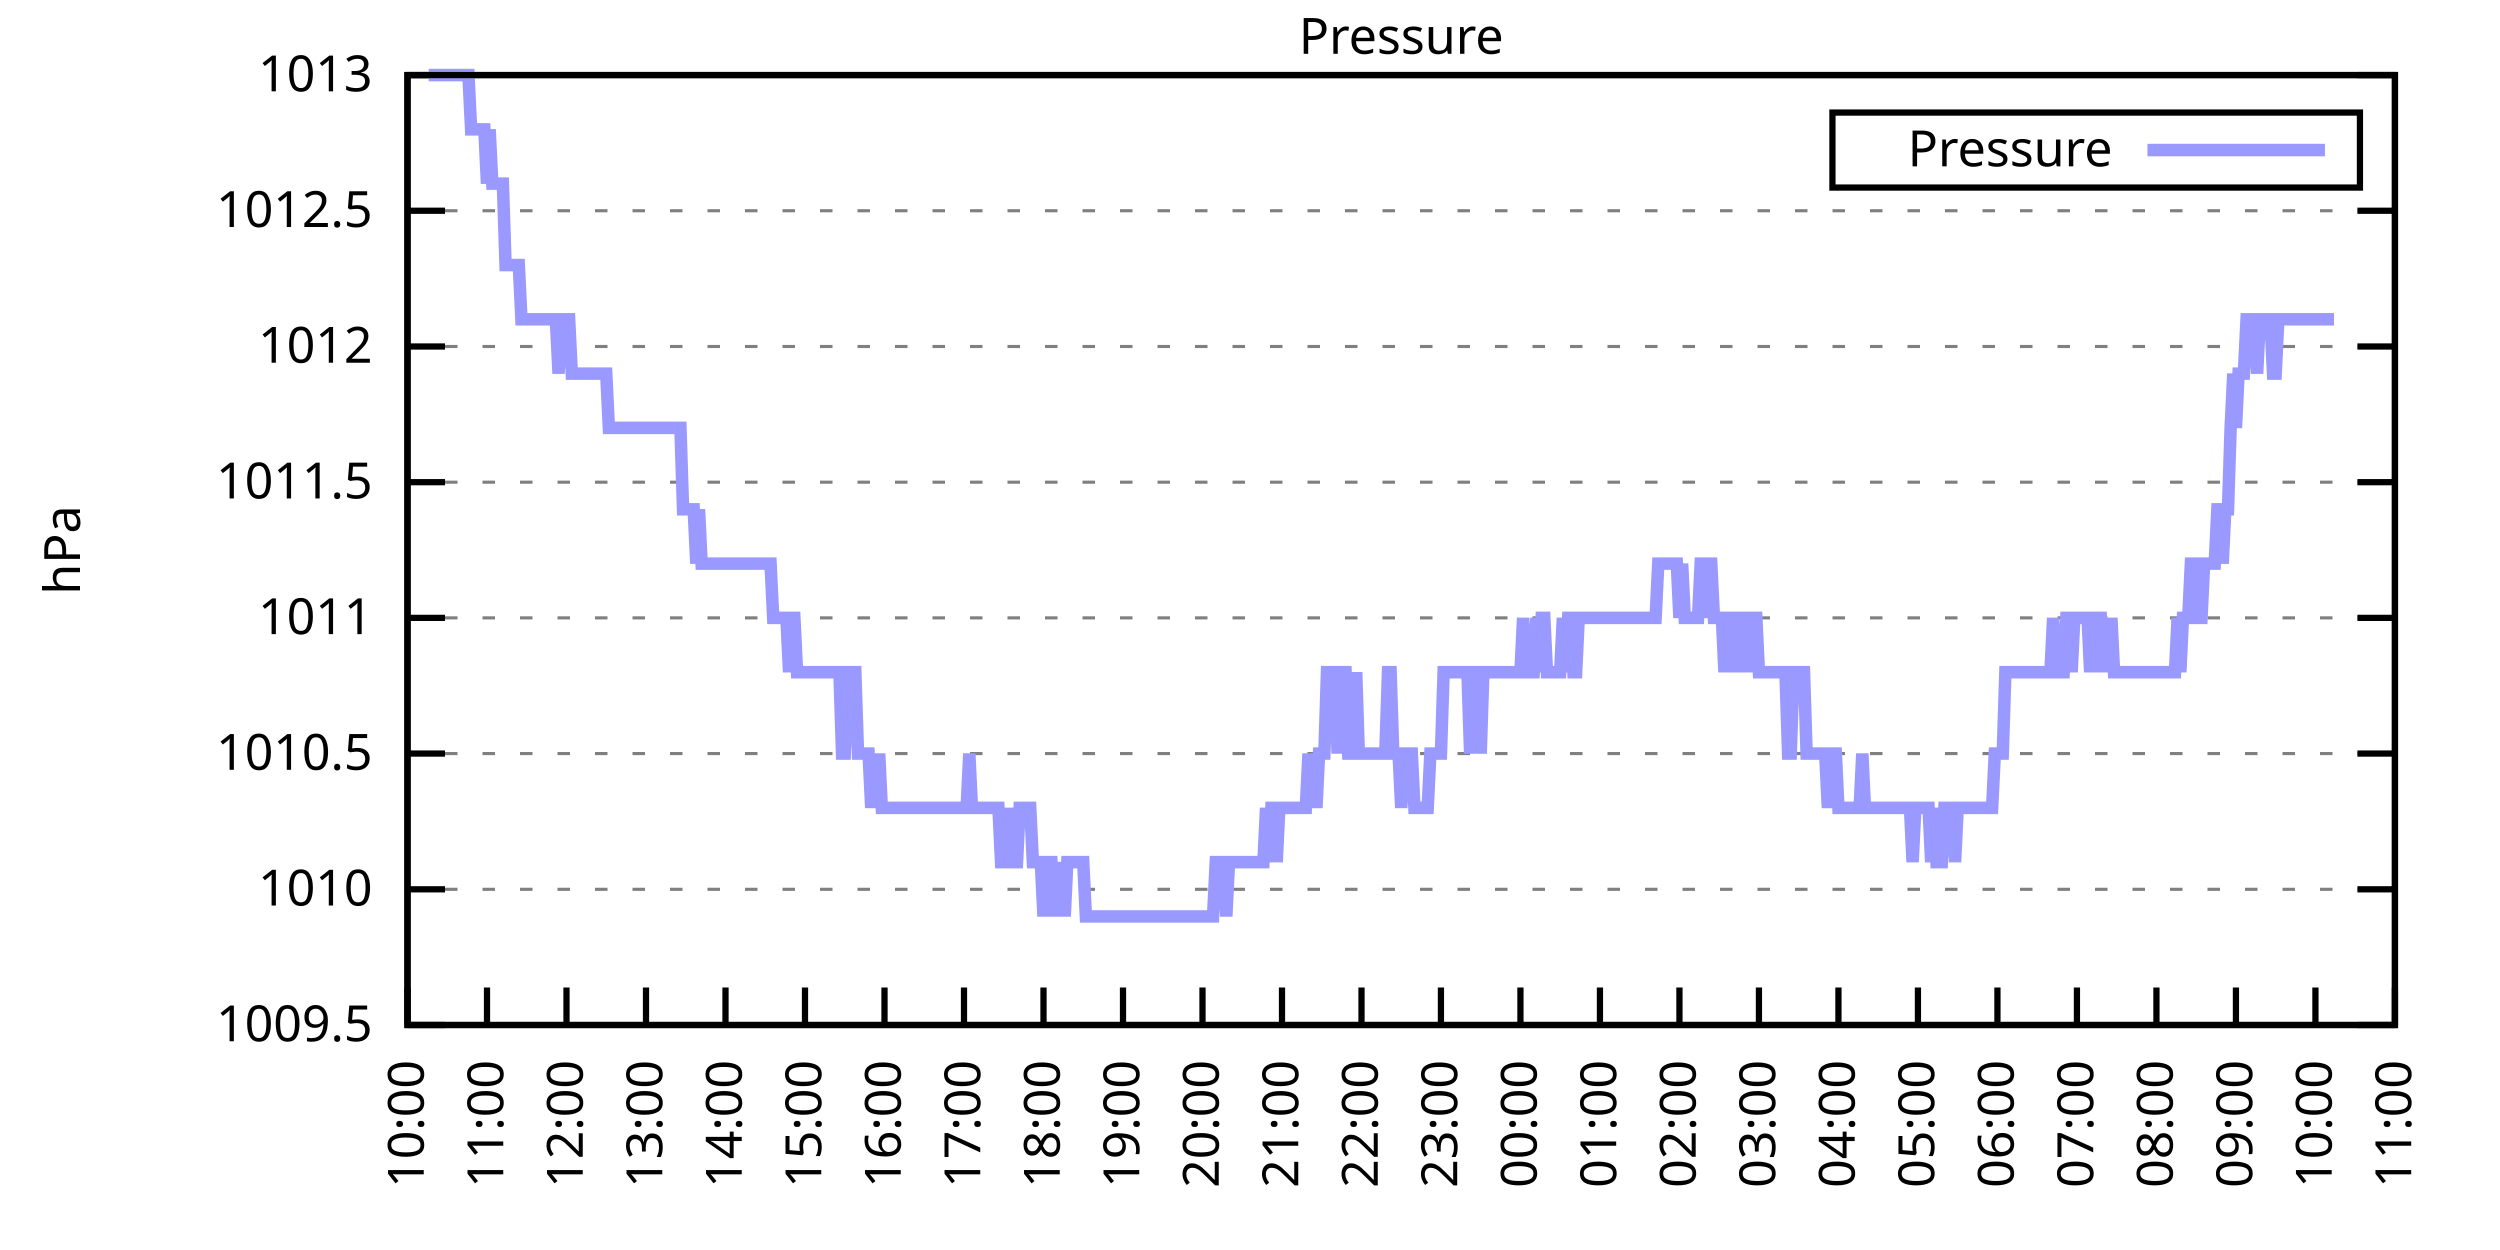
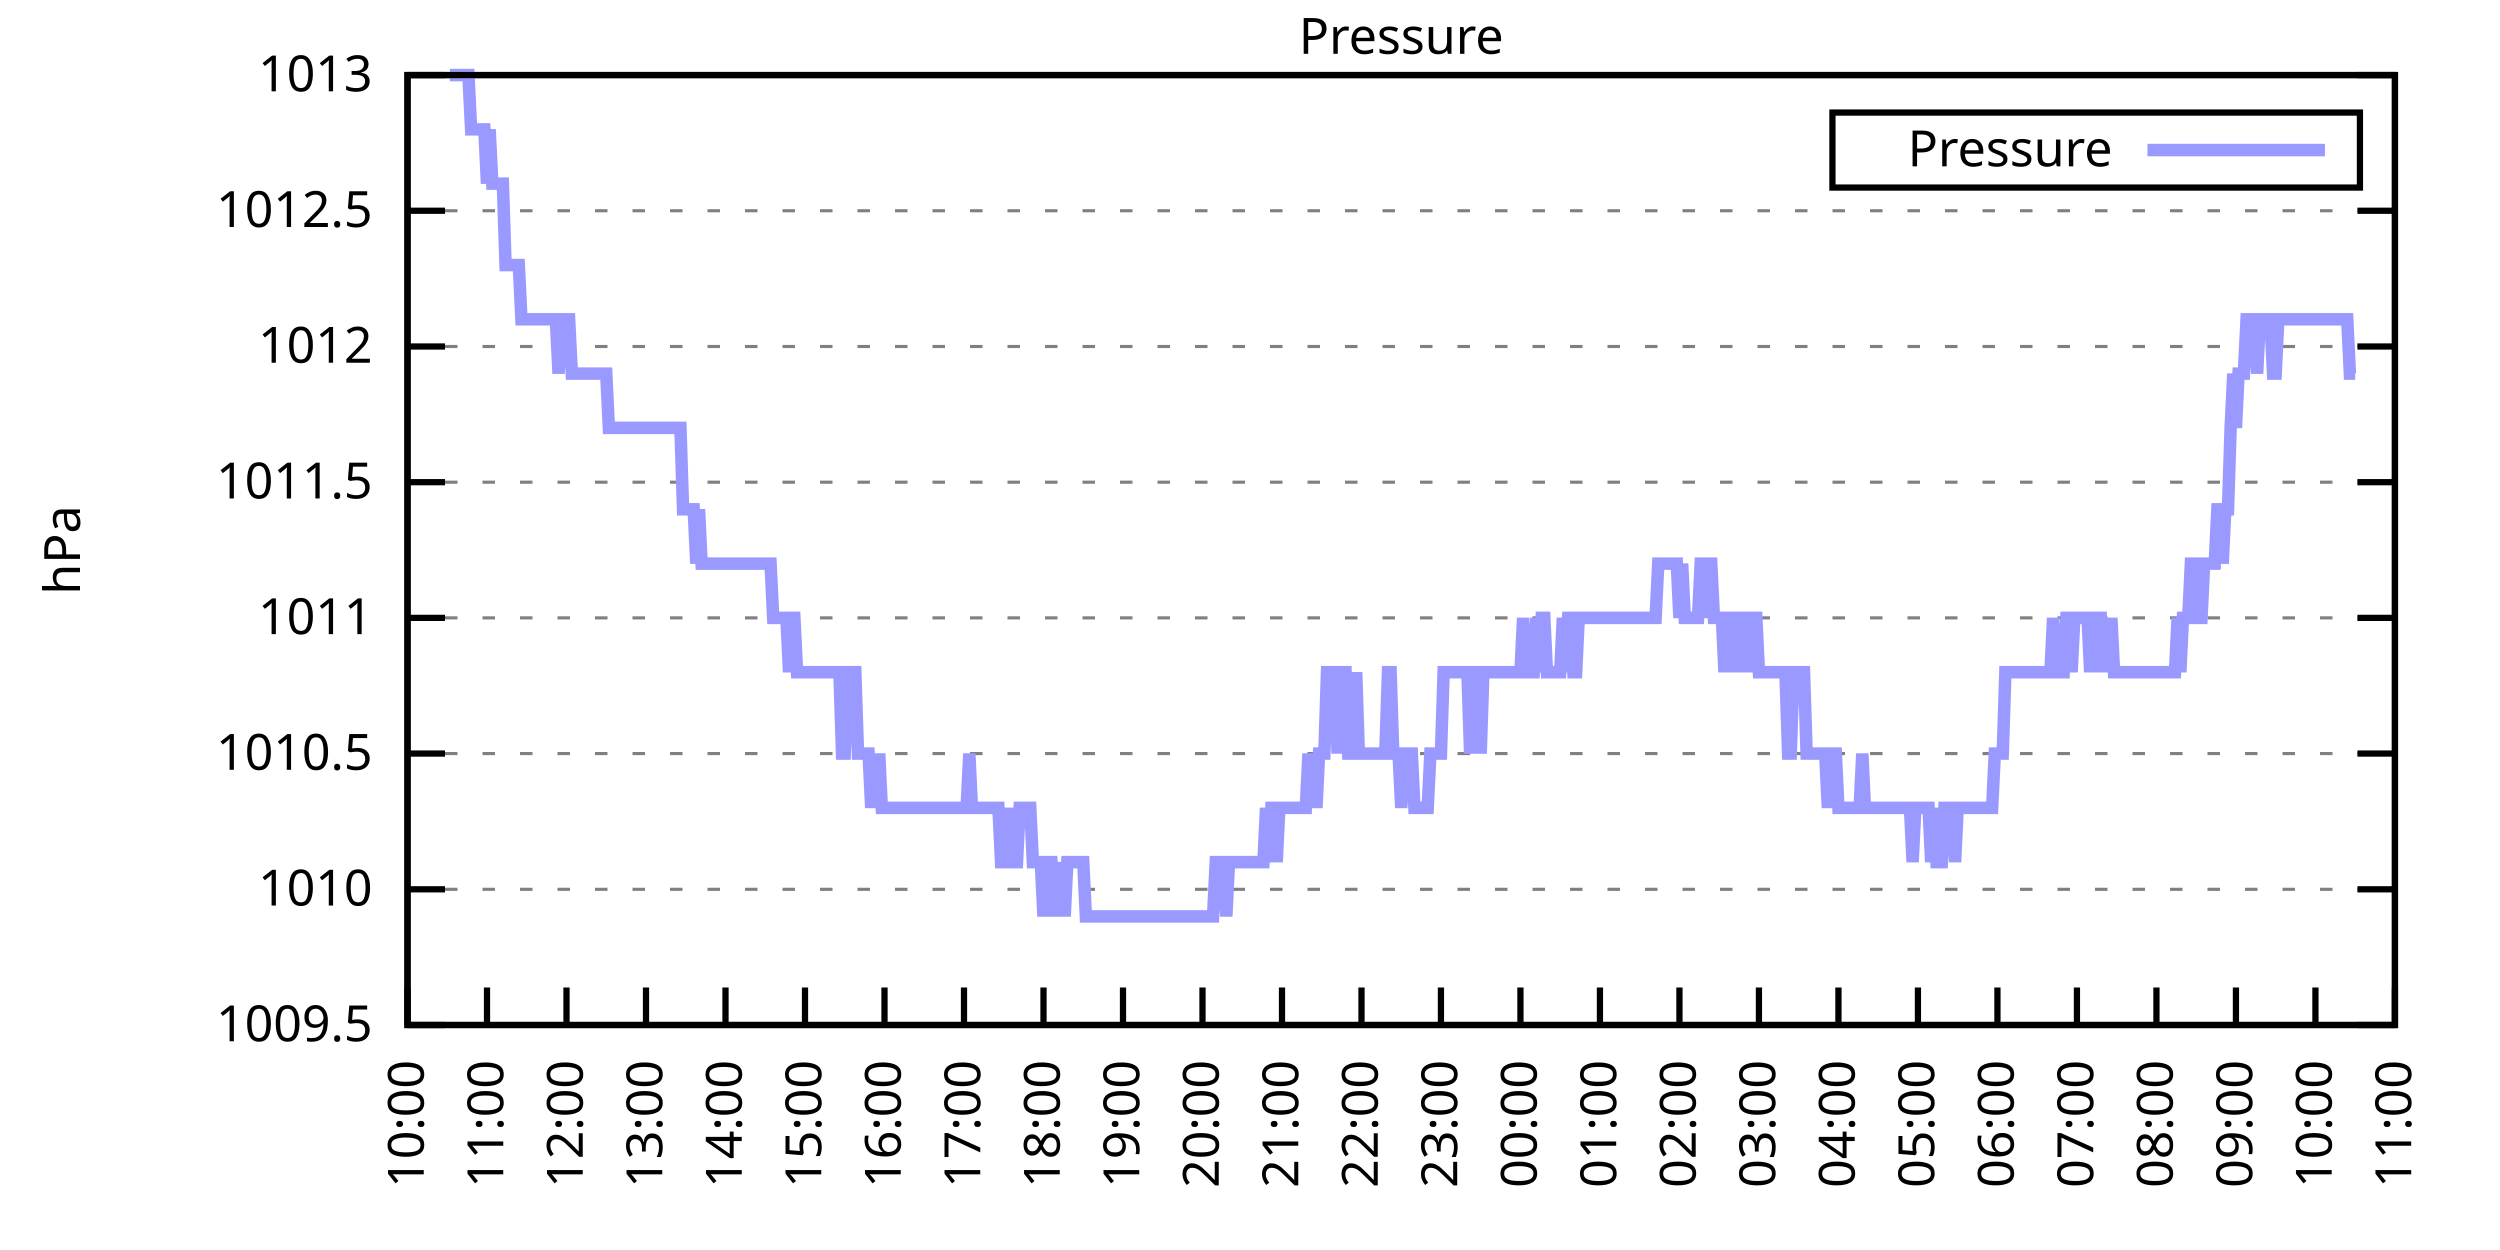
<svg xmlns="http://www.w3.org/2000/svg" xmlns:xlink="http://www.w3.org/1999/xlink" width="400" height="200" viewBox="0 0 400 200">
  <g id="gnuplot_canvas">
    <rect x="0" y="0" width="400" height="200" fill="none" />
    <defs>
      <circle id="gpDot" r="0.5" stroke-width="0.5" stroke="currentColor" />
      <path id="gpPt0" stroke-width="0.333" stroke="currentColor" d="M-1,0 h2 M0,-1 v2" />
      <path id="gpPt1" stroke-width="0.333" stroke="currentColor" d="M-1,-1 L1,1 M1,-1 L-1,1" />
      <path id="gpPt2" stroke-width="0.333" stroke="currentColor" d="M-1,0 L1,0 M0,-1 L0,1 M-1,-1 L1,1 M-1,1 L1,-1" />
      <rect id="gpPt3" stroke-width="0.333" stroke="currentColor" x="-1" y="-1" width="2" height="2" />
      <rect id="gpPt4" stroke-width="0.333" stroke="currentColor" fill="currentColor" x="-1" y="-1" width="2" height="2" />
      <circle id="gpPt5" stroke-width="0.333" stroke="currentColor" cx="0" cy="0" r="1" />
      <use xlink:href="#gpPt5" id="gpPt6" fill="currentColor" stroke="none" />
      <path id="gpPt7" stroke-width="0.333" stroke="currentColor" d="M0,-1.33 L-1.33,0.67 L1.33,0.67 z" />
      <use xlink:href="#gpPt7" id="gpPt8" fill="currentColor" stroke="none" />
      <use xlink:href="#gpPt7" id="gpPt9" stroke="currentColor" transform="rotate(180)" />
      <use xlink:href="#gpPt9" id="gpPt10" fill="currentColor" stroke="none" />
      <use xlink:href="#gpPt3" id="gpPt11" stroke="currentColor" transform="rotate(45)" />
      <use xlink:href="#gpPt11" id="gpPt12" fill="currentColor" stroke="none" />
      <path id="gpPt13" stroke-width="0.333" stroke="currentColor" d="M0,1.330 L1.265,0.411 L0.782,-1.067 L-0.782,-1.076 L-1.265,0.411 z" />
      <use xlink:href="#gpPt13" id="gpPt14" fill="currentColor" stroke="none" />
      <filter id="textbox" filterUnits="objectBoundingBox" x="0" y="0" height="1" width="1">
        <feFlood flood-color="white" flood-opacity="1" result="bgnd" />
        <feComposite in="SourceGraphic" in2="bgnd" operator="atop" />
      </filter>
      <filter id="greybox" filterUnits="objectBoundingBox" x="0" y="0" height="1" width="1">
        <feFlood flood-color="lightgrey" flood-opacity="1" result="grey" />
        <feComposite in="SourceGraphic" in2="grey" operator="atop" />
      </filter>
    </defs>
    <g fill="none" color="white" stroke="currentColor" stroke-width="1.00" stroke-linecap="butt" stroke-linejoin="miter">
</g>
    <g fill="none" color="black" stroke="currentColor" stroke-width="1.00" stroke-linecap="butt" stroke-linejoin="miter">
      <g stroke="none" shape-rendering="crispEdges">
        <polygon fill="rgb(255, 255, 255)" points="65.20,164.00 383.18,164.00 383.18,12.02 65.20,12.02 " />
      </g>
    </g>
    <g fill="none" color="black" stroke="currentColor" stroke-width="1.00" stroke-linecap="butt" stroke-linejoin="miter">
</g>
    <g fill="none" color="black" stroke="black" stroke-width="0.50" stroke-linecap="butt" stroke-linejoin="miter">
</g>
    <g fill="none" color="gray" stroke="currentColor" stroke-width="0.50" stroke-linecap="butt" stroke-linejoin="miter">
      <path stroke="gray" stroke-dasharray="2,4" class="gridline" d="M65.20,164.00 L383.19,164.00  " />
    </g>
    <g fill="none" color="gray" stroke="gray" stroke-width="1.00" stroke-linecap="butt" stroke-linejoin="miter">
</g>
    <g fill="none" color="black" stroke="currentColor" stroke-width="1.00" stroke-linecap="butt" stroke-linejoin="miter">
      <path stroke="black" d="M65.20,164.00 L71.20,164.00 M383.19,164.00 L377.19,164.00  " />
      <g transform="translate(59.60,166.60)" stroke="none" fill="black" font-family="Sans" font-size="8.00" text-anchor="end">
        <text>
          <tspan font-family="Sans"> 1009.5</tspan>
        </text>
      </g>
    </g>
    <g fill="none" color="black" stroke="currentColor" stroke-width="1.00" stroke-linecap="butt" stroke-linejoin="miter">
</g>
    <g fill="none" color="black" stroke="black" stroke-width="0.50" stroke-linecap="butt" stroke-linejoin="miter">
</g>
    <g fill="none" color="gray" stroke="currentColor" stroke-width="0.50" stroke-linecap="butt" stroke-linejoin="miter">
      <path stroke="gray" stroke-dasharray="2,4" class="gridline" d="M65.20,142.29 L383.19,142.29  " />
    </g>
    <g fill="none" color="gray" stroke="gray" stroke-width="1.00" stroke-linecap="butt" stroke-linejoin="miter">
</g>
    <g fill="none" color="black" stroke="currentColor" stroke-width="1.00" stroke-linecap="butt" stroke-linejoin="miter">
      <path stroke="black" d="M65.20,142.29 L71.20,142.29 M383.19,142.29 L377.19,142.29  " />
      <g transform="translate(59.60,144.89)" stroke="none" fill="black" font-family="Sans" font-size="8.00" text-anchor="end">
        <text>
          <tspan font-family="Sans"> 1010</tspan>
        </text>
      </g>
    </g>
    <g fill="none" color="black" stroke="currentColor" stroke-width="1.00" stroke-linecap="butt" stroke-linejoin="miter">
</g>
    <g fill="none" color="black" stroke="black" stroke-width="0.50" stroke-linecap="butt" stroke-linejoin="miter">
</g>
    <g fill="none" color="gray" stroke="currentColor" stroke-width="0.50" stroke-linecap="butt" stroke-linejoin="miter">
      <path stroke="gray" stroke-dasharray="2,4" class="gridline" d="M65.20,120.57 L383.19,120.57  " />
    </g>
    <g fill="none" color="gray" stroke="gray" stroke-width="1.00" stroke-linecap="butt" stroke-linejoin="miter">
</g>
    <g fill="none" color="black" stroke="currentColor" stroke-width="1.00" stroke-linecap="butt" stroke-linejoin="miter">
      <path stroke="black" d="M65.20,120.57 L71.20,120.57 M383.19,120.57 L377.19,120.57  " />
      <g transform="translate(59.60,123.17)" stroke="none" fill="black" font-family="Sans" font-size="8.00" text-anchor="end">
        <text>
          <tspan font-family="Sans"> 1010.5</tspan>
        </text>
      </g>
    </g>
    <g fill="none" color="black" stroke="currentColor" stroke-width="1.00" stroke-linecap="butt" stroke-linejoin="miter">
</g>
    <g fill="none" color="black" stroke="black" stroke-width="0.50" stroke-linecap="butt" stroke-linejoin="miter">
</g>
    <g fill="none" color="gray" stroke="currentColor" stroke-width="0.50" stroke-linecap="butt" stroke-linejoin="miter">
      <path stroke="gray" stroke-dasharray="2,4" class="gridline" d="M65.20,98.86 L383.19,98.86  " />
    </g>
    <g fill="none" color="gray" stroke="gray" stroke-width="1.00" stroke-linecap="butt" stroke-linejoin="miter">
</g>
    <g fill="none" color="black" stroke="currentColor" stroke-width="1.00" stroke-linecap="butt" stroke-linejoin="miter">
      <path stroke="black" d="M65.20,98.86 L71.20,98.86 M383.19,98.86 L377.19,98.86  " />
      <g transform="translate(59.60,101.46)" stroke="none" fill="black" font-family="Sans" font-size="8.00" text-anchor="end">
        <text>
          <tspan font-family="Sans"> 1011</tspan>
        </text>
      </g>
    </g>
    <g fill="none" color="black" stroke="currentColor" stroke-width="1.00" stroke-linecap="butt" stroke-linejoin="miter">
</g>
    <g fill="none" color="black" stroke="black" stroke-width="0.50" stroke-linecap="butt" stroke-linejoin="miter">
</g>
    <g fill="none" color="gray" stroke="currentColor" stroke-width="0.50" stroke-linecap="butt" stroke-linejoin="miter">
      <path stroke="gray" stroke-dasharray="2,4" class="gridline" d="M65.20,77.15 L383.19,77.15  " />
    </g>
    <g fill="none" color="gray" stroke="gray" stroke-width="1.00" stroke-linecap="butt" stroke-linejoin="miter">
</g>
    <g fill="none" color="black" stroke="currentColor" stroke-width="1.00" stroke-linecap="butt" stroke-linejoin="miter">
      <path stroke="black" d="M65.20,77.15 L71.20,77.15 M383.19,77.15 L377.19,77.15  " />
      <g transform="translate(59.60,79.75)" stroke="none" fill="black" font-family="Sans" font-size="8.00" text-anchor="end">
        <text>
          <tspan font-family="Sans"> 1011.5</tspan>
        </text>
      </g>
    </g>
    <g fill="none" color="black" stroke="currentColor" stroke-width="1.00" stroke-linecap="butt" stroke-linejoin="miter">
</g>
    <g fill="none" color="black" stroke="black" stroke-width="0.50" stroke-linecap="butt" stroke-linejoin="miter">
</g>
    <g fill="none" color="gray" stroke="currentColor" stroke-width="0.50" stroke-linecap="butt" stroke-linejoin="miter">
      <path stroke="gray" stroke-dasharray="2,4" class="gridline" d="M65.20,55.44 L383.19,55.44  " />
    </g>
    <g fill="none" color="gray" stroke="gray" stroke-width="1.00" stroke-linecap="butt" stroke-linejoin="miter">
</g>
    <g fill="none" color="black" stroke="currentColor" stroke-width="1.00" stroke-linecap="butt" stroke-linejoin="miter">
      <path stroke="black" d="M65.20,55.44 L71.20,55.44 M383.19,55.44 L377.19,55.44  " />
      <g transform="translate(59.60,58.04)" stroke="none" fill="black" font-family="Sans" font-size="8.00" text-anchor="end">
        <text>
          <tspan font-family="Sans"> 1012</tspan>
        </text>
      </g>
    </g>
    <g fill="none" color="black" stroke="currentColor" stroke-width="1.00" stroke-linecap="butt" stroke-linejoin="miter">
</g>
    <g fill="none" color="black" stroke="black" stroke-width="0.50" stroke-linecap="butt" stroke-linejoin="miter">
</g>
    <g fill="none" color="gray" stroke="currentColor" stroke-width="0.50" stroke-linecap="butt" stroke-linejoin="miter">
      <path stroke="gray" stroke-dasharray="2,4" class="gridline" d="M65.20,33.72 L383.19,33.72  " />
    </g>
    <g fill="none" color="gray" stroke="gray" stroke-width="1.00" stroke-linecap="butt" stroke-linejoin="miter">
</g>
    <g fill="none" color="black" stroke="currentColor" stroke-width="1.00" stroke-linecap="butt" stroke-linejoin="miter">
      <path stroke="black" d="M65.20,33.72 L71.20,33.72 M383.19,33.72 L377.19,33.72  " />
      <g transform="translate(59.60,36.32)" stroke="none" fill="black" font-family="Sans" font-size="8.00" text-anchor="end">
        <text>
          <tspan font-family="Sans"> 1012.5</tspan>
        </text>
      </g>
    </g>
    <g fill="none" color="black" stroke="currentColor" stroke-width="1.00" stroke-linecap="butt" stroke-linejoin="miter">
</g>
    <g fill="none" color="black" stroke="black" stroke-width="0.50" stroke-linecap="butt" stroke-linejoin="miter">
</g>
    <g fill="none" color="gray" stroke="currentColor" stroke-width="0.50" stroke-linecap="butt" stroke-linejoin="miter">
      <path stroke="gray" stroke-dasharray="2,4" class="gridline" d="M65.20,12.01 L383.19,12.01  " />
    </g>
    <g fill="none" color="gray" stroke="gray" stroke-width="1.00" stroke-linecap="butt" stroke-linejoin="miter">
</g>
    <g fill="none" color="black" stroke="currentColor" stroke-width="1.00" stroke-linecap="butt" stroke-linejoin="miter">
      <path stroke="black" d="M65.20,12.01 L71.20,12.01 M383.19,12.01 L377.19,12.01  " />
      <g transform="translate(59.60,14.61)" stroke="none" fill="black" font-family="Sans" font-size="8.00" text-anchor="end">
        <text>
          <tspan font-family="Sans"> 1013</tspan>
        </text>
      </g>
    </g>
    <g fill="none" color="black" stroke="currentColor" stroke-width="1.00" stroke-linecap="butt" stroke-linejoin="miter">
      <path stroke="black" d="M65.20,164.00 L65.20,158.00  " />
      <g transform="translate(67.80,169.60) rotate(270.00)" stroke="none" fill="black" font-family="Sans" font-size="8.00" text-anchor="end">
        <text>
          <tspan font-family="Sans">10:00</tspan>
        </text>
      </g>
    </g>
    <g fill="none" color="black" stroke="currentColor" stroke-width="1.00" stroke-linecap="butt" stroke-linejoin="miter">
      <path stroke="black" d="M77.92,164.00 L77.92,158.00  " />
      <g transform="translate(80.52,169.60) rotate(270.00)" stroke="none" fill="black" font-family="Sans" font-size="8.00" text-anchor="end">
        <text>
          <tspan font-family="Sans">11:00</tspan>
        </text>
      </g>
    </g>
    <g fill="none" color="black" stroke="currentColor" stroke-width="1.00" stroke-linecap="butt" stroke-linejoin="miter">
      <path stroke="black" d="M90.64,164.00 L90.64,158.00  " />
      <g transform="translate(93.24,169.60) rotate(270.00)" stroke="none" fill="black" font-family="Sans" font-size="8.00" text-anchor="end">
        <text>
          <tspan font-family="Sans">12:00</tspan>
        </text>
      </g>
    </g>
    <g fill="none" color="black" stroke="currentColor" stroke-width="1.00" stroke-linecap="butt" stroke-linejoin="miter">
      <path stroke="black" d="M103.36,164.00 L103.36,158.00  " />
      <g transform="translate(105.96,169.60) rotate(270.00)" stroke="none" fill="black" font-family="Sans" font-size="8.00" text-anchor="end">
        <text>
          <tspan font-family="Sans">13:00</tspan>
        </text>
      </g>
    </g>
    <g fill="none" color="black" stroke="currentColor" stroke-width="1.00" stroke-linecap="butt" stroke-linejoin="miter">
      <path stroke="black" d="M116.08,164.00 L116.08,158.00  " />
      <g transform="translate(118.68,169.60) rotate(270.00)" stroke="none" fill="black" font-family="Sans" font-size="8.00" text-anchor="end">
        <text>
          <tspan font-family="Sans">14:00</tspan>
        </text>
      </g>
    </g>
    <g fill="none" color="black" stroke="currentColor" stroke-width="1.00" stroke-linecap="butt" stroke-linejoin="miter">
      <path stroke="black" d="M128.80,164.00 L128.80,158.00  " />
      <g transform="translate(131.40,169.60) rotate(270.00)" stroke="none" fill="black" font-family="Sans" font-size="8.00" text-anchor="end">
        <text>
          <tspan font-family="Sans">15:00</tspan>
        </text>
      </g>
    </g>
    <g fill="none" color="black" stroke="currentColor" stroke-width="1.00" stroke-linecap="butt" stroke-linejoin="miter">
      <path stroke="black" d="M141.52,164.00 L141.52,158.00  " />
      <g transform="translate(144.12,169.60) rotate(270.00)" stroke="none" fill="black" font-family="Sans" font-size="8.00" text-anchor="end">
        <text>
          <tspan font-family="Sans">16:00</tspan>
        </text>
      </g>
    </g>
    <g fill="none" color="black" stroke="currentColor" stroke-width="1.00" stroke-linecap="butt" stroke-linejoin="miter">
      <path stroke="black" d="M154.24,164.00 L154.24,158.00  " />
      <g transform="translate(156.84,169.60) rotate(270.00)" stroke="none" fill="black" font-family="Sans" font-size="8.00" text-anchor="end">
        <text>
          <tspan font-family="Sans">17:00</tspan>
        </text>
      </g>
    </g>
    <g fill="none" color="black" stroke="currentColor" stroke-width="1.00" stroke-linecap="butt" stroke-linejoin="miter">
      <path stroke="black" d="M166.96,164.00 L166.96,158.00  " />
      <g transform="translate(169.56,169.60) rotate(270.00)" stroke="none" fill="black" font-family="Sans" font-size="8.00" text-anchor="end">
        <text>
          <tspan font-family="Sans">18:00</tspan>
        </text>
      </g>
    </g>
    <g fill="none" color="black" stroke="currentColor" stroke-width="1.00" stroke-linecap="butt" stroke-linejoin="miter">
      <path stroke="black" d="M179.68,164.00 L179.68,158.00  " />
      <g transform="translate(182.28,169.60) rotate(270.00)" stroke="none" fill="black" font-family="Sans" font-size="8.00" text-anchor="end">
        <text>
          <tspan font-family="Sans">19:00</tspan>
        </text>
      </g>
    </g>
    <g fill="none" color="black" stroke="currentColor" stroke-width="1.00" stroke-linecap="butt" stroke-linejoin="miter">
      <path stroke="black" d="M192.40,164.00 L192.40,158.00  " />
      <g transform="translate(195.00,169.60) rotate(270.00)" stroke="none" fill="black" font-family="Sans" font-size="8.00" text-anchor="end">
        <text>
          <tspan font-family="Sans">20:00</tspan>
        </text>
      </g>
    </g>
    <g fill="none" color="black" stroke="currentColor" stroke-width="1.00" stroke-linecap="butt" stroke-linejoin="miter">
      <path stroke="black" d="M205.12,164.00 L205.12,158.00  " />
      <g transform="translate(207.72,169.60) rotate(270.00)" stroke="none" fill="black" font-family="Sans" font-size="8.00" text-anchor="end">
        <text>
          <tspan font-family="Sans">21:00</tspan>
        </text>
      </g>
    </g>
    <g fill="none" color="black" stroke="currentColor" stroke-width="1.00" stroke-linecap="butt" stroke-linejoin="miter">
      <path stroke="black" d="M217.84,164.00 L217.84,158.00  " />
      <g transform="translate(220.44,169.60) rotate(270.00)" stroke="none" fill="black" font-family="Sans" font-size="8.00" text-anchor="end">
        <text>
          <tspan font-family="Sans">22:00</tspan>
        </text>
      </g>
    </g>
    <g fill="none" color="black" stroke="currentColor" stroke-width="1.00" stroke-linecap="butt" stroke-linejoin="miter">
      <path stroke="black" d="M230.55,164.00 L230.55,158.00  " />
      <g transform="translate(233.15,169.60) rotate(270.00)" stroke="none" fill="black" font-family="Sans" font-size="8.00" text-anchor="end">
        <text>
          <tspan font-family="Sans">23:00</tspan>
        </text>
      </g>
    </g>
    <g fill="none" color="black" stroke="currentColor" stroke-width="1.00" stroke-linecap="butt" stroke-linejoin="miter">
      <path stroke="black" d="M243.27,164.00 L243.27,158.00  " />
      <g transform="translate(245.87,169.60) rotate(270.00)" stroke="none" fill="black" font-family="Sans" font-size="8.00" text-anchor="end">
        <text>
          <tspan font-family="Sans">00:00</tspan>
        </text>
      </g>
    </g>
    <g fill="none" color="black" stroke="currentColor" stroke-width="1.00" stroke-linecap="butt" stroke-linejoin="miter">
      <path stroke="black" d="M255.99,164.00 L255.99,158.00  " />
      <g transform="translate(258.59,169.60) rotate(270.00)" stroke="none" fill="black" font-family="Sans" font-size="8.00" text-anchor="end">
        <text>
          <tspan font-family="Sans">01:00</tspan>
        </text>
      </g>
    </g>
    <g fill="none" color="black" stroke="currentColor" stroke-width="1.00" stroke-linecap="butt" stroke-linejoin="miter">
      <path stroke="black" d="M268.71,164.00 L268.71,158.00  " />
      <g transform="translate(271.31,169.60) rotate(270.00)" stroke="none" fill="black" font-family="Sans" font-size="8.00" text-anchor="end">
        <text>
          <tspan font-family="Sans">02:00</tspan>
        </text>
      </g>
    </g>
    <g fill="none" color="black" stroke="currentColor" stroke-width="1.00" stroke-linecap="butt" stroke-linejoin="miter">
      <path stroke="black" d="M281.43,164.00 L281.43,158.00  " />
      <g transform="translate(284.03,169.60) rotate(270.00)" stroke="none" fill="black" font-family="Sans" font-size="8.00" text-anchor="end">
        <text>
          <tspan font-family="Sans">03:00</tspan>
        </text>
      </g>
    </g>
    <g fill="none" color="black" stroke="currentColor" stroke-width="1.00" stroke-linecap="butt" stroke-linejoin="miter">
      <path stroke="black" d="M294.15,164.00 L294.15,158.00  " />
      <g transform="translate(296.75,169.60) rotate(270.00)" stroke="none" fill="black" font-family="Sans" font-size="8.00" text-anchor="end">
        <text>
          <tspan font-family="Sans">04:00</tspan>
        </text>
      </g>
    </g>
    <g fill="none" color="black" stroke="currentColor" stroke-width="1.00" stroke-linecap="butt" stroke-linejoin="miter">
      <path stroke="black" d="M306.87,164.00 L306.87,158.00  " />
      <g transform="translate(309.47,169.60) rotate(270.00)" stroke="none" fill="black" font-family="Sans" font-size="8.00" text-anchor="end">
        <text>
          <tspan font-family="Sans">05:00</tspan>
        </text>
      </g>
    </g>
    <g fill="none" color="black" stroke="currentColor" stroke-width="1.00" stroke-linecap="butt" stroke-linejoin="miter">
      <path stroke="black" d="M319.59,164.00 L319.59,158.00  " />
      <g transform="translate(322.19,169.60) rotate(270.00)" stroke="none" fill="black" font-family="Sans" font-size="8.00" text-anchor="end">
        <text>
          <tspan font-family="Sans">06:00</tspan>
        </text>
      </g>
    </g>
    <g fill="none" color="black" stroke="currentColor" stroke-width="1.00" stroke-linecap="butt" stroke-linejoin="miter">
      <path stroke="black" d="M332.31,164.00 L332.31,158.00  " />
      <g transform="translate(334.91,169.60) rotate(270.00)" stroke="none" fill="black" font-family="Sans" font-size="8.00" text-anchor="end">
        <text>
          <tspan font-family="Sans">07:00</tspan>
        </text>
      </g>
    </g>
    <g fill="none" color="black" stroke="currentColor" stroke-width="1.00" stroke-linecap="butt" stroke-linejoin="miter">
      <path stroke="black" d="M345.03,164.00 L345.03,158.00  " />
      <g transform="translate(347.63,169.60) rotate(270.00)" stroke="none" fill="black" font-family="Sans" font-size="8.00" text-anchor="end">
        <text>
          <tspan font-family="Sans">08:00</tspan>
        </text>
      </g>
    </g>
    <g fill="none" color="black" stroke="currentColor" stroke-width="1.00" stroke-linecap="butt" stroke-linejoin="miter">
      <path stroke="black" d="M357.75,164.00 L357.75,158.00  " />
      <g transform="translate(360.35,169.60) rotate(270.00)" stroke="none" fill="black" font-family="Sans" font-size="8.00" text-anchor="end">
        <text>
          <tspan font-family="Sans">09:00</tspan>
        </text>
      </g>
    </g>
    <g fill="none" color="black" stroke="currentColor" stroke-width="1.00" stroke-linecap="butt" stroke-linejoin="miter">
      <path stroke="black" d="M370.47,164.00 L370.47,158.00  " />
      <g transform="translate(373.07,169.60) rotate(270.00)" stroke="none" fill="black" font-family="Sans" font-size="8.00" text-anchor="end">
        <text>
          <tspan font-family="Sans">10:00</tspan>
        </text>
      </g>
    </g>
    <g fill="none" color="black" stroke="currentColor" stroke-width="1.00" stroke-linecap="butt" stroke-linejoin="miter">
      <path stroke="black" d="M383.19,164.00 L383.19,158.00  " />
      <g transform="translate(385.79,169.60) rotate(270.00)" stroke="none" fill="black" font-family="Sans" font-size="8.00" text-anchor="end">
        <text>
          <tspan font-family="Sans">11:00</tspan>
        </text>
      </g>
    </g>
    <g fill="none" color="black" stroke="currentColor" stroke-width="1.00" stroke-linecap="butt" stroke-linejoin="miter">
</g>
    <g fill="none" color="black" stroke="currentColor" stroke-width="1.00" stroke-linecap="butt" stroke-linejoin="miter">
      <path stroke="black" d="M65.20,12.01 L65.20,164.00 L383.19,164.00 L383.19,12.01 L65.20,12.01 Z  " />
    </g>
    <g fill="none" color="black" stroke="currentColor" stroke-width="1.00" stroke-linecap="butt" stroke-linejoin="miter">
</g>
    <g fill="none" color="black" stroke="currentColor" stroke-width="1.00" stroke-linecap="butt" stroke-linejoin="miter">
      <path stroke="black" d="M293.19,30.01 L293.19,18.01 L377.59,18.01 L377.59,30.01 L293.19,30.01 Z  " />
    </g>
    <g id="Pressure_plot_1">
      <g fill="none" color="white" stroke="black" stroke-width="2.00" stroke-linecap="butt" stroke-linejoin="miter">
</g>
      <g fill="none" color="black" stroke="currentColor" stroke-width="2.00" stroke-linecap="butt" stroke-linejoin="miter">
        <g transform="translate(337.99,26.61)" stroke="none" fill="black" font-family="Sans" font-size="8.00" text-anchor="end">
          <text>
            <tspan font-family="Sans">Pressure</tspan>
          </text>
        </g>
      </g>
      <g fill="none" color="black" stroke="currentColor" stroke-width="2.00" stroke-linecap="butt" stroke-linejoin="miter">
-         <path stroke="rgb(153, 153, 255)" d="M343.59,24.01 L371.99,24.01 M68.59,12.01 L69.02,12.01 L69.44,12.01 L69.86,12.01 L70.29,12.01 L70.71,12.01   L71.14,12.01 L71.56,12.01 L71.98,12.01 L72.41,12.01 L72.83,12.01 L73.26,12.01 L73.68,12.01 L74.10,12.01   L74.53,12.01 L74.95,12.01 L75.38,20.70 L75.80,20.70 L76.22,20.70 L76.65,20.70 L77.07,20.70 L77.50,20.70   L77.92,29.38 L78.34,20.70 L78.77,29.38 L79.19,29.38 L79.62,29.38 L80.04,29.38 L80.46,29.38 L80.89,42.41   L81.31,42.41 L81.74,42.41 L82.16,42.41 L82.58,42.41 L83.01,42.41 L83.43,51.09 L83.86,51.09 L84.28,51.09   L84.70,51.09 L85.13,51.09 L85.55,51.09 L85.98,51.09 L86.40,51.09 L86.82,51.09 L87.25,51.09 L87.67,51.09   L88.10,51.09 L88.52,51.09 L88.94,51.09 L89.37,59.78 L89.79,51.09 L90.22,51.09 L90.64,51.09 L91.06,51.09   L91.49,59.78 L91.91,59.78 L92.34,59.78 L92.76,59.78 L93.18,59.78 L93.61,59.78 L94.03,59.78 L94.46,59.78   L94.88,59.78 L95.30,59.78 L95.73,59.78 L96.15,59.78 L96.58,59.78 L97.00,59.78 L97.42,68.46 L97.85,68.46   L98.27,68.46 L98.69,68.46 L99.12,68.46 L99.54,68.46 L99.97,68.46 L100.39,68.46 L100.81,68.46 L101.24,68.46   L101.66,68.46 L102.09,68.46 L102.51,68.46 L102.93,68.46 L103.36,68.46 L103.78,68.46 L104.21,68.46 L104.63,68.46   L105.05,68.46 L105.48,68.46 L105.90,68.46 L106.33,68.46 L106.75,68.46 L107.17,68.46 L107.60,68.46 L108.02,68.46   L108.45,68.46 L108.87,68.46 L109.29,81.49 L109.72,81.49 L110.14,81.49 L110.57,81.49 L110.99,81.49 L111.41,90.18   L111.84,81.49 L112.26,90.18 L112.69,90.18 L113.11,90.18 L113.53,90.18 L113.96,90.18 L114.38,90.18 L114.81,90.18   L115.23,90.18 L115.65,90.18 L116.08,90.18 L116.50,90.18 L116.93,90.18 L117.35,90.18 L117.77,90.18 L118.20,90.18   L118.62,90.18 L119.05,90.18 L119.47,90.18 L119.89,90.18 L120.32,90.18 L120.74,90.18 L121.17,90.18 L121.59,90.18   L122.01,90.18 L122.44,90.18 L122.86,90.18 L123.29,90.18 L123.71,98.86 L124.13,98.86 L124.56,98.86 L124.98,98.86   L125.41,98.86 L125.83,98.86 L126.25,107.55 L126.68,98.86 L127.10,98.86 L127.53,107.55 L127.95,107.55 L128.37,107.55   L128.80,107.55 L129.22,107.55 L129.65,107.55 L130.07,107.55 L130.49,107.55 L130.92,107.55 L131.34,107.55 L131.77,107.55   L132.19,107.55 L132.61,107.55 L133.04,107.55 L133.46,107.55 L133.89,107.55 L134.31,107.55 L134.73,120.57 L135.16,120.57   L135.58,107.55 L136.01,107.55 L136.43,107.55 L136.85,107.55 L137.28,120.57 L137.70,120.57 L138.13,120.57 L138.55,120.57   L138.97,120.57 L139.40,129.26 L139.82,120.57 L140.25,129.26 L140.67,120.57 L141.09,129.26 L141.52,129.26 L141.94,129.26   L142.37,129.26 L142.79,129.26 L143.21,129.26 L143.64,129.26 L144.06,129.26 L144.49,129.26 L144.91,129.26 L145.33,129.26   L145.76,129.26 L146.18,129.26 L146.61,129.26 L147.03,129.26 L147.45,129.26 L147.88,129.26 L148.30,129.26 L148.73,129.26   L149.15,129.26 L149.57,129.26 L150.00,129.26 L150.42,129.26 L150.85,129.26 L151.27,129.26 L151.69,129.26 L152.12,129.26   L152.54,129.26 L152.97,129.26 L153.39,129.26 L153.81,129.26 L154.24,129.26 L154.66,129.26 L155.09,120.57 L155.51,129.26   L155.93,129.26 L156.36,129.26 L156.78,129.26 L157.21,129.26 L157.63,129.26 L158.05,129.26 L158.48,129.26 L158.90,129.26   L159.33,129.26 L159.75,129.26 L160.17,137.94 L160.60,137.94 L161.02,137.94 L161.44,129.26 L161.87,137.94 L162.29,137.94   L162.72,137.94 L163.14,129.26 L163.56,129.26 L163.99,129.26 L164.41,129.26 L164.84,129.26 L165.26,137.94 L165.68,137.94   L166.11,137.94 L166.53,137.94 L166.96,146.63 L167.38,137.94 L167.80,137.94 L168.23,137.94 L168.65,146.63 L169.08,137.94   L169.50,146.63 L169.92,137.94 L170.35,146.63 L170.77,137.94 L171.20,137.94 L171.62,137.94 L172.04,137.94 L172.47,137.94   L172.89,137.94 L173.32,137.94 L173.74,146.63 L174.16,146.63 L174.59,146.63 L175.01,146.63 L175.44,146.63 L175.86,146.63   L176.28,146.63 L176.71,146.63 L177.13,146.63 L177.56,146.63 L177.98,146.63 L178.40,146.63 L178.83,146.63 L179.25,146.63   L179.68,146.63 L180.10,146.63 L180.52,146.63 L180.95,146.63 L181.37,146.63 L181.80,146.63 L182.22,146.63 L182.64,146.63   L183.07,146.63 L183.49,146.63 L183.92,146.63 L184.34,146.63 L184.76,146.63 L185.19,146.63 L185.61,146.63 L186.04,146.63   L186.46,146.63 L186.88,146.63 L187.31,146.63 L187.73,146.63 L188.16,146.63 L188.58,146.63 L189.00,146.63 L189.43,146.63   L189.85,146.63 L190.28,146.63 L190.70,146.63 L191.12,146.63 L191.55,146.63 L191.97,146.63 L192.40,146.63 L192.82,146.63   L193.24,146.63 L193.67,146.63 L194.09,146.63 L194.52,137.94 L194.94,137.94 L195.36,137.94 L195.79,137.94 L196.21,146.63   L196.64,137.94 L197.06,137.94 L197.48,137.94 L197.91,137.94 L198.33,137.94 L198.76,137.94 L199.18,137.94 L199.60,137.94   L200.03,137.94 L200.45,137.94 L200.88,137.94 L201.30,137.94 L201.72,137.94 L202.15,137.94 L202.57,129.26 L203.00,137.94   L203.42,129.26 L203.84,129.26 L204.27,137.94 L204.69,129.26 L205.12,129.26 L205.54,129.26 L205.96,129.26 L206.39,129.26   L206.81,129.26 L207.24,129.26 L207.66,129.26 L208.08,129.26 L208.51,129.26 L208.93,129.26 L209.36,120.57 L209.78,129.26   L210.20,120.57 L210.63,129.26 L211.05,120.57 L211.48,120.57 L211.90,120.57 L212.32,107.55 L212.75,107.55 L213.17,107.55   L213.60,107.55 L214.02,120.57 L214.44,107.55 L214.87,107.55 L215.29,107.55 L215.72,120.57 L216.14,120.57 L216.56,120.57   L216.99,107.55 L217.41,120.57 L217.84,120.57 L218.26,120.57 L218.68,120.57 L219.11,120.57 L219.53,120.57 L219.96,120.57   L220.38,120.57 L220.80,120.57 L221.23,120.57 L221.65,120.57 L222.08,107.55 L222.50,107.55 L222.92,120.57 L223.35,120.57   L223.77,120.57 L224.20,129.26 L224.62,120.57 L225.04,120.57 L225.47,120.57 L225.89,120.57 L226.31,129.26 L226.74,129.26   L227.16,129.26 L227.59,129.26 L228.01,129.26 L228.43,129.26 L228.86,120.57 L229.28,120.57 L229.71,120.57 L230.13,120.57   L230.55,120.57 L230.98,107.55 L231.40,107.55 L231.83,107.55 L232.25,107.55 L232.67,107.55 L233.10,107.55 L233.52,107.55   L233.95,107.55 L234.37,107.55 L234.79,107.55 L235.22,120.57 L235.64,107.55 L236.07,107.55 L236.49,107.55 L236.91,120.57   L237.34,107.55 L237.76,107.55 L238.19,107.55 L238.61,107.55 L239.03,107.55 L239.46,107.55 L239.88,107.55 L240.31,107.55   L240.73,107.55 L241.15,107.55 L241.58,107.55 L242.00,107.55 L242.43,107.55 L242.85,107.55 L243.27,107.55 L243.70,98.86   L244.12,107.55 L244.55,107.55 L244.97,107.55 L245.39,107.55 L245.82,98.86 L246.24,107.55 L246.67,98.86 L247.09,98.86   L247.51,107.55 L247.94,107.55 L248.36,107.55 L248.79,107.55 L249.21,107.55 L249.63,107.55 L250.06,98.86 L250.48,107.55   L250.91,98.86 L251.33,98.86 L251.75,107.55 L252.18,107.55 L252.60,98.86 L253.03,98.86 L253.45,98.86 L253.87,98.86   L254.30,98.86 L254.72,98.86 L255.15,98.86 L255.57,98.86 L255.99,98.86 L256.42,98.86 L256.84,98.86 L257.27,98.86   L257.69,98.86 L258.11,98.86 L258.54,98.86 L258.96,98.86 L259.39,98.86 L259.81,98.86 L260.23,98.86 L260.66,98.86   L261.08,98.86 L261.51,98.86 L261.93,98.86 L262.35,98.86 L262.78,98.86 L263.20,98.86 L263.63,98.86 L264.05,98.86   L264.47,98.86 L264.90,98.86 L265.32,90.18 L265.75,90.18 L266.17,90.18 L266.59,90.18 L267.02,90.18 L267.44,90.18   L267.87,90.18 L268.29,90.18 L268.71,98.86 L269.14,90.18 L269.56,98.86 L269.99,98.86 L270.41,98.86 L270.83,98.86   L271.26,98.86 L271.68,98.86 L272.11,90.18 L272.53,90.18 L272.95,98.86 L273.38,90.18 L273.80,90.18 L274.23,98.86   L274.65,98.86 L275.07,98.86 L275.50,98.86 L275.92,107.55 L276.35,98.86 L276.77,98.86 L277.19,107.55 L277.62,98.86   L278.04,98.86 L278.47,107.55 L278.89,98.86 L279.31,98.86 L279.74,107.55 L280.16,98.86 L280.59,98.86 L281.01,98.86   L281.43,107.55 L281.86,107.55 L282.28,107.55 L282.71,107.55 L283.13,107.55 L283.55,107.55 L283.98,107.55 L284.40,107.55   L284.83,107.55 L285.25,107.55 L285.67,107.55 L286.10,120.57 L286.52,120.57 L286.95,107.55 L287.37,107.55 L287.79,107.55   L288.22,107.55 L288.64,107.55 L289.06,120.57 L289.49,120.57 L289.91,120.57 L290.34,120.57 L290.76,120.57 L291.18,120.57   L291.61,120.57 L292.03,120.57 L292.46,129.26 L292.88,120.57 L293.30,120.57 L293.73,120.57 L294.15,129.26 L294.58,129.26   L295.00,129.26 L295.42,129.26 L295.85,129.26 L296.27,129.26 L296.70,129.26 L297.12,129.26 L297.54,129.26 L297.97,120.57   L298.39,129.26 L298.82,129.26 L299.24,129.26 L299.66,129.26 L300.09,129.26 L300.51,129.26 L300.94,129.26 L301.36,129.26   L301.78,129.26 L302.21,129.26 L302.63,129.26 L303.06,129.26 L303.48,129.26 L303.90,129.26 L304.33,129.26 L304.75,129.26   L305.18,129.26 L305.60,129.26 L306.02,137.94 L306.45,129.26 L306.87,129.26 L307.30,129.26 L307.72,129.26 L308.14,129.26   L308.57,129.26 L308.99,137.94 L309.42,129.26 L309.84,137.94 L310.26,137.94 L310.69,137.94 L311.11,129.26 L311.54,129.26   L311.96,129.26 L312.38,129.26 L312.81,137.94 L313.23,129.26 L313.66,129.26 L314.08,129.26 L314.50,129.26 L314.93,129.26   L315.35,129.26 L315.78,129.26 L316.20,129.26 L316.62,129.26 L317.05,129.26 L317.47,129.26 L317.90,129.26 L318.32,129.26   L318.74,129.26 L319.17,120.57 L319.59,120.57 L320.02,120.57 L320.44,120.57 L320.86,107.55 L321.29,107.55 L321.71,107.55   L322.14,107.55 L322.56,107.55 L322.98,107.55 L323.41,107.55 L323.83,107.55 L324.26,107.55 L324.68,107.55 L325.10,107.55   L325.53,107.55 L325.95,107.55 L326.38,107.55 L326.80,107.55 L327.22,107.55 L327.65,107.55 L328.07,107.55 L328.50,98.86   L328.92,107.55 L329.34,107.55 L329.77,107.55 L330.19,107.55 L330.62,98.86 L331.04,98.86 L331.46,107.55 L331.89,98.86   L332.31,98.86 L332.74,98.86 L333.16,98.86 L333.58,98.86 L334.01,98.86 L334.43,107.55 L334.86,98.86 L335.28,107.55   L335.70,98.86 L336.13,98.86 L336.55,107.55 L336.98,98.86 L337.40,107.55 L337.82,98.86 L338.25,107.55 L338.67,107.55   L339.10,107.55 L339.52,107.55 L339.94,107.55 L340.37,107.55 L340.79,107.55 L341.22,107.55 L341.64,107.55 L342.06,107.55   L342.49,107.55 L342.91,107.55 L343.34,107.55 L343.76,107.55 L344.18,107.55 L344.61,107.55 L345.03,107.55 L345.46,107.55   L345.88,107.55 L346.30,107.55 L346.73,107.55 L347.15,107.55 L347.58,107.55 L348.00,107.55 L348.42,98.86 L348.85,107.55   L349.27,98.86 L349.70,98.86 L350.12,98.86 L350.54,90.18 L350.97,90.18 L351.39,98.86 L351.81,98.86 L352.24,98.86   L352.66,90.18 L353.09,90.18 L353.51,90.18 L353.93,90.18 L354.36,90.18 L354.78,81.49 L355.21,81.49 L355.63,90.18   L356.05,81.49 L356.48,81.49 L356.90,68.46 L357.33,59.78 L357.75,68.46 L358.17,59.78 L358.60,59.78 L359.02,59.78   L359.45,51.09 L359.87,51.09 L360.29,51.09 L360.72,51.09 L361.14,59.78 L361.57,51.09 L361.99,51.09 L362.41,51.09   L362.84,51.09 L363.26,51.09 L363.69,59.78 L364.11,59.78 L364.53,51.09 L364.96,51.09 L365.38,51.09 L365.81,51.09   L366.23,51.09 L366.65,51.09 L367.08,51.09 L367.50,51.09 L367.93,51.09 L368.35,51.09 L368.77,51.09 L369.20,51.09   L369.62,51.09 L370.05,51.09 L370.47,51.09 L370.89,51.09 L371.32,51.09 L371.74,51.09 L372.17,51.09 L372.59,51.09   L373.01,51.09 L373.44,51.09  " />
+         <path stroke="rgb(153, 153, 255)" d="M343.59,24.01 L371.99,24.01 M71.98,12.01 L72.41,12.01 L72.83,12.01 L73.26,12.01 L73.68,12.01 L74.10,12.01   L74.53,12.01 L74.95,12.01 L75.38,20.70 L75.80,20.70 L76.22,20.70 L76.65,20.70 L77.07,20.70 L77.50,20.70   L77.92,29.38 L78.34,20.70 L78.77,29.38 L79.19,29.38 L79.62,29.38 L80.04,29.38 L80.46,29.38 L80.89,42.41   L81.31,42.41 L81.74,42.41 L82.16,42.41 L82.58,42.41 L83.01,42.41 L83.43,51.09 L83.86,51.09 L84.28,51.09   L84.70,51.09 L85.13,51.09 L85.55,51.09 L85.98,51.09 L86.40,51.09 L86.82,51.09 L87.25,51.09 L87.67,51.09   L88.10,51.09 L88.52,51.09 L88.94,51.09 L89.37,59.78 L89.79,51.09 L90.22,51.09 L90.64,51.09 L91.06,51.09   L91.49,59.78 L91.91,59.78 L92.34,59.78 L92.76,59.78 L93.18,59.78 L93.61,59.78 L94.03,59.78 L94.46,59.78   L94.88,59.78 L95.30,59.78 L95.73,59.78 L96.15,59.78 L96.58,59.78 L97.00,59.78 L97.42,68.46 L97.85,68.46   L98.27,68.46 L98.69,68.46 L99.12,68.46 L99.54,68.46 L99.97,68.46 L100.39,68.46 L100.81,68.46 L101.24,68.46   L101.66,68.46 L102.09,68.46 L102.51,68.46 L102.93,68.46 L103.36,68.46 L103.78,68.46 L104.21,68.46 L104.63,68.46   L105.05,68.46 L105.48,68.46 L105.90,68.46 L106.33,68.46 L106.75,68.46 L107.17,68.46 L107.60,68.46 L108.02,68.46   L108.45,68.46 L108.87,68.46 L109.29,81.49 L109.72,81.49 L110.14,81.49 L110.57,81.49 L110.99,81.49 L111.41,90.18   L111.84,81.49 L112.26,90.18 L112.69,90.18 L113.11,90.18 L113.53,90.18 L113.96,90.18 L114.38,90.18 L114.81,90.18   L115.23,90.18 L115.65,90.18 L116.08,90.18 L116.50,90.18 L116.93,90.18 L117.35,90.18 L117.77,90.18 L118.20,90.18   L118.62,90.18 L119.05,90.18 L119.47,90.18 L119.89,90.18 L120.32,90.18 L120.74,90.18 L121.17,90.18 L121.59,90.18   L122.01,90.18 L122.44,90.18 L122.86,90.18 L123.29,90.18 L123.71,98.86 L124.13,98.86 L124.56,98.86 L124.98,98.86   L125.41,98.86 L125.83,98.86 L126.25,107.55 L126.68,98.86 L127.10,98.86 L127.53,107.55 L127.95,107.55 L128.37,107.55   L128.80,107.55 L129.22,107.55 L129.65,107.55 L130.07,107.55 L130.49,107.55 L130.92,107.55 L131.34,107.55 L131.77,107.55   L132.19,107.55 L132.61,107.55 L133.04,107.55 L133.46,107.55 L133.89,107.55 L134.31,107.55 L134.73,120.57 L135.16,120.57   L135.58,107.55 L136.01,107.55 L136.43,107.55 L136.85,107.55 L137.28,120.57 L137.70,120.57 L138.13,120.57 L138.55,120.57   L138.97,120.57 L139.40,129.26 L139.82,120.57 L140.25,129.26 L140.67,120.57 L141.09,129.26 L141.52,129.26 L141.94,129.26   L142.37,129.26 L142.79,129.26 L143.21,129.26 L143.64,129.26 L144.06,129.26 L144.49,129.26 L144.91,129.26 L145.33,129.26   L145.76,129.26 L146.18,129.26 L146.61,129.26 L147.03,129.26 L147.45,129.26 L147.88,129.26 L148.30,129.26 L148.73,129.26   L149.15,129.26 L149.57,129.26 L150.00,129.26 L150.42,129.26 L150.85,129.26 L151.27,129.26 L151.69,129.26 L152.12,129.26   L152.54,129.26 L152.97,129.26 L153.39,129.26 L153.81,129.26 L154.24,129.26 L154.66,129.26 L155.09,120.57 L155.51,129.26   L155.93,129.26 L156.36,129.26 L156.78,129.26 L157.21,129.26 L157.63,129.26 L158.05,129.26 L158.48,129.26 L158.90,129.26   L159.33,129.26 L159.75,129.26 L160.17,137.94 L160.60,137.94 L161.02,137.94 L161.44,129.26 L161.87,137.94 L162.29,137.94   L162.72,137.94 L163.14,129.26 L163.56,129.26 L163.99,129.26 L164.41,129.26 L164.84,129.26 L165.26,137.94 L165.68,137.94   L166.11,137.94 L166.53,137.94 L166.96,146.63 L167.38,137.94 L167.80,137.94 L168.23,137.94 L168.65,146.63 L169.08,137.94   L169.50,146.63 L169.92,137.94 L170.35,146.63 L170.77,137.94 L171.20,137.94 L171.62,137.94 L172.04,137.94 L172.47,137.94   L172.89,137.94 L173.32,137.94 L173.74,146.63 L174.16,146.63 L174.59,146.63 L175.01,146.63 L175.44,146.63 L175.86,146.63   L176.28,146.63 L176.71,146.63 L177.13,146.63 L177.56,146.63 L177.98,146.63 L178.40,146.63 L178.83,146.63 L179.25,146.63   L179.68,146.63 L180.10,146.63 L180.52,146.63 L180.95,146.63 L181.37,146.63 L181.80,146.63 L182.22,146.63 L182.64,146.63   L183.07,146.63 L183.49,146.63 L183.92,146.63 L184.34,146.63 L184.76,146.63 L185.19,146.63 L185.61,146.63 L186.04,146.63   L186.46,146.63 L186.88,146.63 L187.31,146.63 L187.73,146.63 L188.16,146.63 L188.58,146.63 L189.00,146.63 L189.43,146.63   L189.85,146.63 L190.28,146.63 L190.70,146.63 L191.12,146.63 L191.55,146.63 L191.97,146.63 L192.40,146.63 L192.82,146.63   L193.24,146.63 L193.67,146.63 L194.09,146.63 L194.52,137.94 L194.94,137.94 L195.36,137.94 L195.79,137.94 L196.21,146.63   L196.64,137.94 L197.06,137.94 L197.48,137.94 L197.91,137.94 L198.33,137.94 L198.76,137.94 L199.18,137.94 L199.60,137.94   L200.03,137.94 L200.45,137.94 L200.88,137.94 L201.30,137.94 L201.72,137.94 L202.15,137.94 L202.57,129.26 L203.00,137.94   L203.42,129.26 L203.84,129.26 L204.27,137.94 L204.69,129.26 L205.12,129.26 L205.54,129.26 L205.96,129.26 L206.39,129.26   L206.81,129.26 L207.24,129.26 L207.66,129.26 L208.08,129.26 L208.51,129.26 L208.93,129.26 L209.36,120.57 L209.78,129.26   L210.20,120.57 L210.63,129.26 L211.05,120.57 L211.48,120.57 L211.90,120.57 L212.32,107.55 L212.75,107.55 L213.17,107.55   L213.60,107.55 L214.02,120.57 L214.44,107.55 L214.87,107.55 L215.29,107.55 L215.72,120.57 L216.14,120.57 L216.56,120.57   L216.99,107.55 L217.41,120.57 L217.84,120.57 L218.26,120.57 L218.68,120.57 L219.11,120.57 L219.53,120.57 L219.96,120.57   L220.38,120.57 L220.80,120.57 L221.23,120.57 L221.65,120.57 L222.08,107.55 L222.50,107.55 L222.92,120.57 L223.35,120.57   L223.77,120.57 L224.20,129.26 L224.62,120.57 L225.04,120.57 L225.47,120.57 L225.89,120.57 L226.31,129.26 L226.74,129.26   L227.16,129.26 L227.59,129.26 L228.01,129.26 L228.43,129.26 L228.86,120.57 L229.28,120.57 L229.71,120.57 L230.13,120.57   L230.55,120.57 L230.98,107.55 L231.40,107.55 L231.83,107.55 L232.25,107.55 L232.67,107.55 L233.10,107.55 L233.52,107.55   L233.95,107.55 L234.37,107.55 L234.79,107.55 L235.22,120.57 L235.64,107.55 L236.07,107.55 L236.49,107.55 L236.91,120.57   L237.34,107.55 L237.76,107.55 L238.19,107.55 L238.61,107.55 L239.03,107.55 L239.46,107.55 L239.88,107.55 L240.31,107.55   L240.73,107.55 L241.15,107.55 L241.58,107.55 L242.00,107.55 L242.43,107.55 L242.85,107.55 L243.27,107.55 L243.70,98.86   L244.12,107.55 L244.55,107.55 L244.97,107.55 L245.39,107.55 L245.82,98.86 L246.24,107.55 L246.67,98.86 L247.09,98.86   L247.51,107.55 L247.94,107.55 L248.36,107.55 L248.79,107.55 L249.21,107.55 L249.63,107.55 L250.06,98.86 L250.48,107.55   L250.91,98.86 L251.33,98.86 L251.75,107.55 L252.18,107.55 L252.60,98.86 L253.03,98.86 L253.45,98.86 L253.87,98.86   L254.30,98.86 L254.72,98.86 L255.15,98.86 L255.57,98.86 L255.99,98.86 L256.42,98.86 L256.84,98.86 L257.27,98.86   L257.69,98.86 L258.11,98.86 L258.54,98.86 L258.96,98.86 L259.39,98.86 L259.81,98.86 L260.23,98.86 L260.66,98.86   L261.08,98.86 L261.51,98.86 L261.93,98.86 L262.35,98.86 L262.78,98.86 L263.20,98.86 L263.63,98.86 L264.05,98.86   L264.47,98.86 L264.90,98.86 L265.32,90.18 L265.75,90.18 L266.17,90.18 L266.59,90.18 L267.02,90.18 L267.44,90.18   L267.87,90.18 L268.29,90.18 L268.71,98.86 L269.14,90.18 L269.56,98.86 L269.99,98.86 L270.41,98.86 L270.83,98.86   L271.26,98.86 L271.68,98.86 L272.11,90.18 L272.53,90.18 L272.95,98.86 L273.38,90.18 L273.80,90.18 L274.23,98.86   L274.65,98.86 L275.07,98.86 L275.50,98.86 L275.92,107.55 L276.35,98.86 L276.77,98.86 L277.19,107.55 L277.62,98.86   L278.04,98.86 L278.47,107.55 L278.89,98.86 L279.31,98.86 L279.74,107.55 L280.16,98.86 L280.59,98.86 L281.01,98.86   L281.43,107.55 L281.86,107.55 L282.28,107.55 L282.71,107.55 L283.13,107.55 L283.55,107.55 L283.98,107.55 L284.40,107.55   L284.83,107.55 L285.25,107.55 L285.67,107.55 L286.10,120.57 L286.52,120.57 L286.95,107.55 L287.37,107.55 L287.79,107.55   L288.22,107.55 L288.64,107.55 L289.06,120.57 L289.49,120.57 L289.91,120.57 L290.34,120.57 L290.76,120.57 L291.18,120.57   L291.61,120.57 L292.03,120.57 L292.46,129.26 L292.88,120.57 L293.30,120.57 L293.73,120.57 L294.15,129.26 L294.58,129.26   L295.00,129.26 L295.42,129.26 L295.85,129.26 L296.27,129.26 L296.70,129.26 L297.12,129.26 L297.54,129.26 L297.97,120.57   L298.39,129.26 L298.82,129.26 L299.24,129.26 L299.66,129.26 L300.09,129.26 L300.51,129.26 L300.94,129.26 L301.36,129.26   L301.78,129.26 L302.21,129.26 L302.63,129.26 L303.06,129.26 L303.48,129.26 L303.90,129.26 L304.33,129.26 L304.75,129.26   L305.18,129.26 L305.60,129.26 L306.02,137.94 L306.45,129.26 L306.87,129.26 L307.30,129.26 L307.72,129.26 L308.14,129.26   L308.57,129.26 L308.99,137.94 L309.42,129.26 L309.84,137.94 L310.26,137.94 L310.69,137.94 L311.11,129.26 L311.54,129.26   L311.96,129.26 L312.38,129.26 L312.81,137.94 L313.23,129.26 L313.66,129.26 L314.08,129.26 L314.50,129.26 L314.93,129.26   L315.35,129.26 L315.78,129.26 L316.20,129.26 L316.62,129.26 L317.05,129.26 L317.47,129.26 L317.90,129.26 L318.32,129.26   L318.74,129.26 L319.17,120.57 L319.59,120.57 L320.02,120.57 L320.44,120.57 L320.86,107.55 L321.29,107.55 L321.71,107.55   L322.14,107.55 L322.56,107.55 L322.98,107.55 L323.41,107.55 L323.83,107.55 L324.26,107.55 L324.68,107.55 L325.10,107.55   L325.53,107.55 L325.95,107.55 L326.38,107.55 L326.80,107.55 L327.22,107.55 L327.65,107.55 L328.07,107.55 L328.50,98.86   L328.92,107.55 L329.34,107.55 L329.77,107.55 L330.19,107.55 L330.62,98.86 L331.04,98.86 L331.46,107.55 L331.89,98.86   L332.31,98.86 L332.74,98.86 L333.16,98.86 L333.58,98.86 L334.01,98.86 L334.43,107.55 L334.86,98.86 L335.28,107.55   L335.70,98.86 L336.13,98.86 L336.55,107.55 L336.98,98.86 L337.40,107.55 L337.82,98.86 L338.25,107.55 L338.67,107.55   L339.10,107.55 L339.52,107.55 L339.94,107.55 L340.37,107.55 L340.79,107.55 L341.22,107.55 L341.64,107.55 L342.06,107.55   L342.49,107.55 L342.91,107.55 L343.34,107.55 L343.76,107.55 L344.18,107.55 L344.61,107.55 L345.03,107.55 L345.46,107.55   L345.88,107.55 L346.30,107.55 L346.73,107.55 L347.15,107.55 L347.58,107.55 L348.00,107.55 L348.42,98.86 L348.85,107.55   L349.27,98.86 L349.70,98.86 L350.12,98.86 L350.54,90.18 L350.97,90.18 L351.39,98.86 L351.81,98.86 L352.24,98.86   L352.66,90.18 L353.09,90.18 L353.51,90.18 L353.93,90.18 L354.36,90.18 L354.78,81.49 L355.21,81.49 L355.63,90.18   L356.05,81.49 L356.48,81.49 L356.90,68.46 L357.33,59.78 L357.75,68.46 L358.17,59.78 L358.60,59.78 L359.02,59.78   L359.45,51.09 L359.87,51.09 L360.29,51.09 L360.72,51.09 L361.14,59.78 L361.57,51.09 L361.99,51.09 L362.41,51.09   L362.84,51.09 L363.26,51.09 L363.69,59.78 L364.11,59.78 L364.53,51.09 L364.96,51.09 L365.38,51.09 L365.81,51.09   L366.23,51.09 L366.65,51.09 L367.08,51.09 L367.50,51.09 L367.93,51.09 L368.35,51.09 L368.77,51.09 L369.20,51.09   L369.62,51.09 L370.05,51.09 L370.47,51.09 L370.89,51.09 L371.32,51.09 L371.74,51.09 L372.17,51.09 L372.59,51.09   L373.01,51.09 L373.44,51.09 L373.86,51.09 L374.29,51.09 L374.71,51.09 L375.13,51.09 L375.56,51.09 L375.98,59.78   L376.41,59.78 L376.83,59.78  " />
      </g>
    </g>
    <g fill="none" color="black" stroke="currentColor" stroke-width="2.00" stroke-linecap="butt" stroke-linejoin="miter">
</g>
    <g fill="none" color="black" stroke="black" stroke-width="1.00" stroke-linecap="butt" stroke-linejoin="miter">
</g>
    <g fill="none" color="black" stroke="currentColor" stroke-width="1.00" stroke-linecap="butt" stroke-linejoin="miter">
      <path stroke="black" d="M65.20,12.01 L65.20,164.00 L383.19,164.00 L383.19,12.01 L65.20,12.01 Z  " />
      <g transform="translate(12.80,88.01) rotate(270.00)" stroke="none" fill="black" font-family="Sans" font-size="8.00" text-anchor="middle">
        <text>
          <tspan font-family="Sans">hPa</tspan>
        </text>
      </g>
    </g>
    <g fill="none" color="black" stroke="currentColor" stroke-width="1.00" stroke-linecap="butt" stroke-linejoin="miter">
</g>
    <g fill="none" color="black" stroke="currentColor" stroke-width="1.00" stroke-linecap="butt" stroke-linejoin="miter">
      <g transform="translate(224.19,8.61)" stroke="none" fill="black" font-family="Sans" font-size="8.00" text-anchor="middle">
        <text>
          <tspan font-family="Sans">Pressure</tspan>
        </text>
      </g>
    </g>
    <g fill="none" color="black" stroke="currentColor" stroke-width="1.00" stroke-linecap="butt" stroke-linejoin="miter">
</g>
  </g>
</svg>
